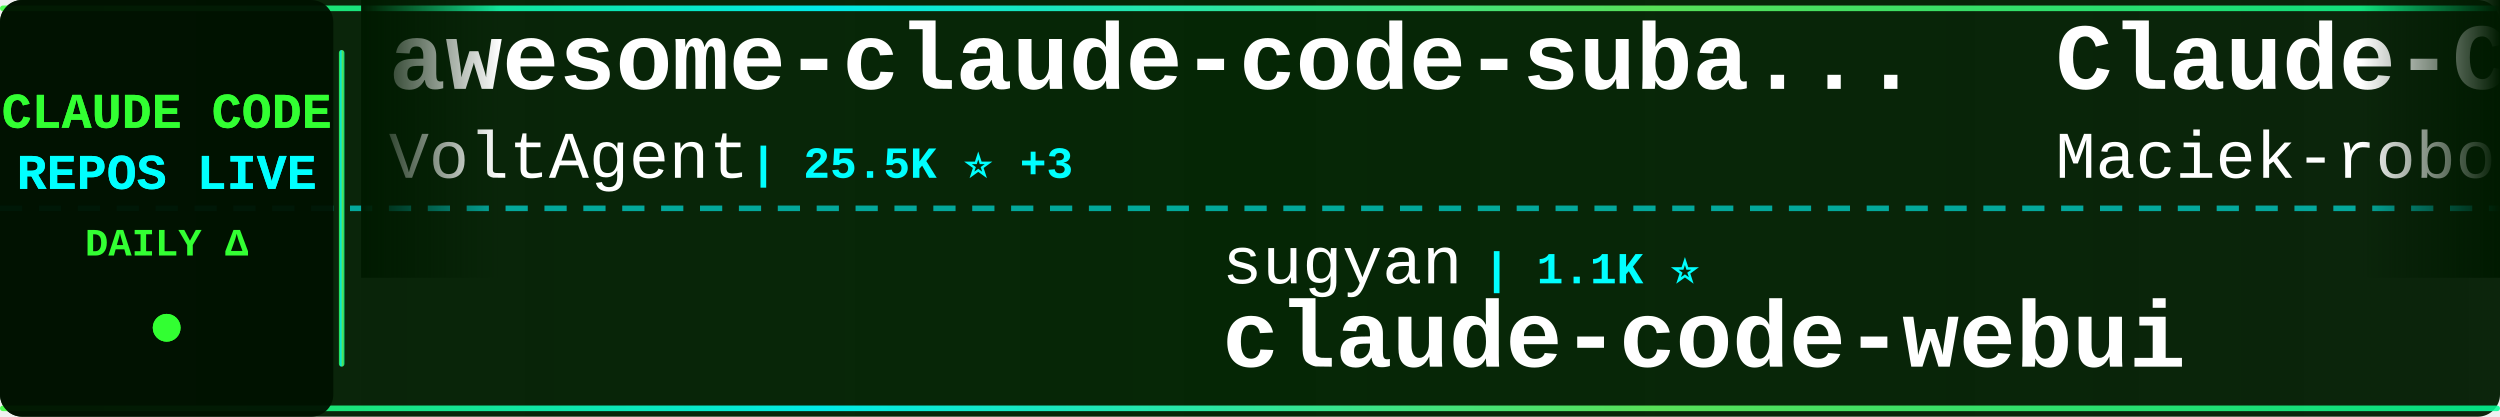
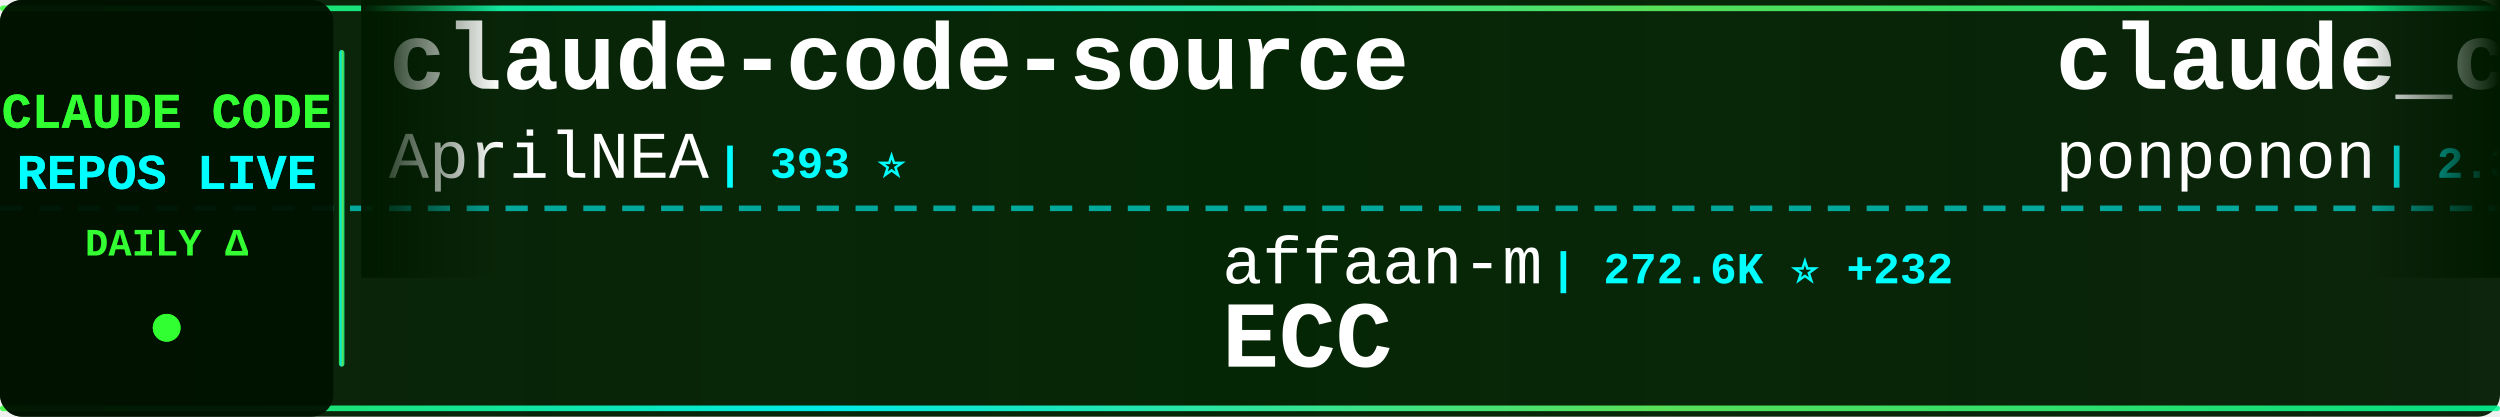
<svg xmlns="http://www.w3.org/2000/svg" width="900" height="150">
  <defs>
    <linearGradient id="tickerBg" x1="0%" y1="0%" x2="100%" y2="0%">
      <stop offset="0%" style="stop-color:#001a00;stop-opacity:0.95" />
      <stop offset="50%" style="stop-color:#002200;stop-opacity:0.98" />
      <stop offset="100%" style="stop-color:#001a00;stop-opacity:0.95" />
    </linearGradient>
    <linearGradient id="borderGrad" x1="0%" y1="0%" x2="100%" y2="0%">
      <stop offset="0%" style="stop-color:#33ff33;stop-opacity:0.85">
        <animate attributeName="stop-opacity" values="0.85;1;0.85" dur="2s" repeatCount="indefinite" />
      </stop>
      <stop offset="33%" style="stop-color:#00ffff;stop-opacity:0.9">
        <animate attributeName="stop-opacity" values="0.9;1;0.9" dur="2.2s" repeatCount="indefinite" />
      </stop>
      <stop offset="66%" style="stop-color:#66ff66;stop-opacity:0.85">
        <animate attributeName="stop-opacity" values="0.85;1;0.85" dur="1.8s" repeatCount="indefinite" />
      </stop>
      <stop offset="100%" style="stop-color:#00ff99;stop-opacity:0.85">
        <animate attributeName="stop-opacity" values="0.85;1;0.85" dur="2s" repeatCount="indefinite" />
      </stop>
    </linearGradient>
    <filter id="textGlow">
      <feGaussianBlur stdDeviation="0.1" result="coloredBlur" />
      <feMerge>
        <feMergeNode in="coloredBlur" />
        <feMergeNode in="SourceGraphic" />
      </feMerge>
    </filter>
    <filter id="metricGlow">
      <feGaussianBlur stdDeviation="0.2" result="coloredBlur" />
      <feMerge>
        <feMergeNode in="coloredBlur" />
        <feMergeNode in="SourceGraphic" />
      </feMerge>
    </filter>
    <linearGradient id="leftFade" x1="0%" y1="0%" x2="100%" y2="0%">
      <stop offset="0%" style="stop-color:#001a00;stop-opacity:1" />
      <stop offset="100%" style="stop-color:#001a00;stop-opacity:0" />
    </linearGradient>
    <linearGradient id="rightFade" x1="0%" y1="0%" x2="100%" y2="0%">
      <stop offset="0%" style="stop-color:#001a00;stop-opacity:0" />
      <stop offset="100%" style="stop-color:#001a00;stop-opacity:1" />
    </linearGradient>
  </defs>
  <rect width="900" height="150" fill="url(#tickerBg)" rx="8" />
  <rect x="0" y="2" width="900" height="2" fill="url(#borderGrad)" rx="1" />
  <rect x="0" y="146" width="900" height="2" fill="url(#borderGrad)" rx="1" />
  <line x1="0" y1="75" x2="900" y2="75" stroke="#00ffff" stroke-width="2" stroke-dasharray="8 6" opacity="0.6" />
  <rect x="0" y="0" width="120" height="150" fill="#001100" opacity="0.95" rx="8" />
  <text x="60" y="46" font-family="'Courier New', monospace" font-size="18" font-weight="bold" fill="#33ff33" text-anchor="middle" filter="url(#textGlow)">
    CLAUDE CODE
  </text>
  <text x="60" y="68" font-family="'Courier New', monospace" font-size="18" font-weight="bold" fill="#00ffff" text-anchor="middle" filter="url(#textGlow)">
    REPOS LIVE
  </text>
  <text x="60" y="92" font-family="'Courier New', monospace" font-size="14" font-weight="bold" fill="#33ff33" text-anchor="middle">
    DAILY Δ
  </text>
  <circle cx="60" cy="118" r="5" fill="#33ff33" filter="url(#metricGlow)">
    <animate attributeName="r" values="4;6;4" dur="1.5s" repeatCount="indefinite" />
    <animate attributeName="opacity" values="0.6;1;0.6" dur="1.5s" repeatCount="indefinite" />
  </circle>
  <rect x="122" y="18" width="2" height="114" fill="url(#borderGrad)" rx="1" />
  <clipPath id="tickerClip">
    <rect x="130" y="0" width="770" height="150" />
  </clipPath>
  <g clip-path="url(#tickerClip)">
    <g id="tickerItems">
      <animateTransform attributeName="transform" attributeType="XML" type="translate" from="0 0" to="-3000 0" dur="54s" repeatCount="indefinite" />
      <g transform="translate(0, 0)">
-         <text x="140" y="32" font-family="'Courier New', monospace" font-size="34" font-weight="bold" fill="#ffffff">awesome-claude-code-suba...</text>
-         <text x="140" y="64" font-family="'Courier New', monospace" font-size="24" font-weight="normal" fill="#ffffff" opacity="1.0">VoltAgent</text>
-         <text x="270" y="64" font-family="'Courier New', monospace" font-size="16" font-weight="bold" fill="#00ffff"> | 25.5K ⭐ +3</text>
+         <text x="140" y="32" font-family="'Courier New', monospace" font-size="34" font-weight="bold" fill="#ffffff">claude-code-source</text>
+         <text x="140" y="64" font-family="'Courier New', monospace" font-size="24" font-weight="normal" fill="#ffffff" opacity="1.0">AprilNEA</text>
+         <text x="258" y="64" font-family="'Courier New', monospace" font-size="16" font-weight="bold" fill="#00ffff"> | 393 ⭐</text>
      </g>
      <g transform="translate(300, 0)">
-         <text x="140" y="102" font-family="'Courier New', monospace" font-size="24" font-weight="normal" fill="#ffffff" opacity="1.0">sugyan</text>
-         <text x="234" y="102" font-family="'Courier New', monospace" font-size="16" font-weight="bold" fill="#00ffff"> | 1.1K ⭐</text>
-         <text x="140" y="132" font-family="'Courier New', monospace" font-size="34" font-weight="bold" fill="#ffffff">claude-code-webui</text>
+         <text x="140" y="102" font-family="'Courier New', monospace" font-size="24" font-weight="normal" fill="#ffffff" opacity="1.0">affaan-m</text>
+         <text x="258" y="102" font-family="'Courier New', monospace" font-size="16" font-weight="bold" fill="#00ffff"> | 272.6K ⭐ +232</text>
+         <text x="140" y="132" font-family="'Courier New', monospace" font-size="34" font-weight="bold" fill="#ffffff">ECC</text>
      </g>
      <g transform="translate(600, 0)">
-         <text x="140" y="32" font-family="'Courier New', monospace" font-size="34" font-weight="bold" fill="#ffffff">Claude-Code-Usage-Monito...</text>
-         <text x="140" y="64" font-family="'Courier New', monospace" font-size="24" font-weight="normal" fill="#ffffff" opacity="1.0">Maciek-roboblog</text>
-         <text x="342" y="64" font-family="'Courier New', monospace" font-size="16" font-weight="bold" fill="#00ffff"> | 8.7K ⭐</text>
+         <text x="140" y="32" font-family="'Courier New', monospace" font-size="34" font-weight="bold" fill="#ffffff">claude_code_src</text>
+         <text x="140" y="64" font-family="'Courier New', monospace" font-size="24" font-weight="normal" fill="#ffffff" opacity="1.0">ponponon</text>
+         <text x="258" y="64" font-family="'Courier New', monospace" font-size="16" font-weight="bold" fill="#00ffff"> | 2.3K ⭐</text>
      </g>
      <g transform="translate(900, 0)">
-         <text x="140" y="102" font-family="'Courier New', monospace" font-size="24" font-weight="normal" fill="#ffffff" opacity="1.0">chauncygu</text>
-         <text x="270" y="102" font-family="'Courier New', monospace" font-size="16" font-weight="bold" fill="#00ffff"> | 2.8K ⭐</text>
-         <text x="140" y="132" font-family="'Courier New', monospace" font-size="34" font-weight="bold" fill="#ffffff">collection-claude-code-s...</text>
+         <text x="140" y="102" font-family="'Courier New', monospace" font-size="24" font-weight="normal" fill="#ffffff" opacity="1.0">ChrisWiles</text>
+         <text x="282" y="102" font-family="'Courier New', monospace" font-size="16" font-weight="bold" fill="#00ffff"> | 6.1K ⭐</text>
+         <text x="140" y="132" font-family="'Courier New', monospace" font-size="34" font-weight="bold" fill="#ffffff">claude-code-showcase</text>
      </g>
      <g transform="translate(1200, 0)">
-         <text x="140" y="32" font-family="'Courier New', monospace" font-size="34" font-weight="bold" fill="#ffffff">claude-code-best-practic...</text>
-         <text x="140" y="64" font-family="'Courier New', monospace" font-size="24" font-weight="normal" fill="#ffffff" opacity="1.0">shanraisshan</text>
-         <text x="306" y="64" font-family="'Courier New', monospace" font-size="16" font-weight="bold" fill="#00ffff"> | 67.0K ⭐ +6</text>
+         <text x="140" y="32" font-family="'Courier New', monospace" font-size="34" font-weight="bold" fill="#ffffff">claude-code-rust</text>
+         <text x="140" y="64" font-family="'Courier New', monospace" font-size="24" font-weight="normal" fill="#ffffff" opacity="1.0">lorryjovens-hub</text>
+         <text x="342" y="64" font-family="'Courier New', monospace" font-size="16" font-weight="bold" fill="#00ffff"> | 1.7K ⭐</text>
      </g>
      <g transform="translate(1500, 0)">
-         <text x="140" y="102" font-family="'Courier New', monospace" font-size="24" font-weight="normal" fill="#ffffff" opacity="1.0">OrcaWhisper</text>
-         <text x="294" y="102" font-family="'Courier New', monospace" font-size="16" font-weight="bold" fill="#00ffff"> | 102 ⭐</text>
-         <text x="140" y="132" font-family="'Courier New', monospace" font-size="34" font-weight="bold" fill="#ffffff">Claude-Code</text>
+         <text x="140" y="102" font-family="'Courier New', monospace" font-size="24" font-weight="normal" fill="#ffffff" opacity="1.0">https-deeplearning-ai</text>
+         <text x="414" y="102" font-family="'Courier New', monospace" font-size="16" font-weight="bold" fill="#00ffff"> | 554 ⭐</text>
+         <text x="140" y="132" font-family="'Courier New', monospace" font-size="34" font-weight="bold" fill="#ffffff">sc-claude-code-files</text>
      </g>
      <g transform="translate(1800, 0)">
-         <text x="140" y="32" font-family="'Courier New', monospace" font-size="34" font-weight="bold" fill="#ffffff">claude-code-telegram</text>
-         <text x="140" y="64" font-family="'Courier New', monospace" font-size="24" font-weight="normal" fill="#ffffff" opacity="1.0">overwirehq</text>
-         <text x="282" y="64" font-family="'Courier New', monospace" font-size="16" font-weight="bold" fill="#00ffff"> | 2.8K ⭐</text>
+         <text x="140" y="32" font-family="'Courier New', monospace" font-size="34" font-weight="bold" fill="#ffffff">claude-code-action</text>
+         <text x="140" y="64" font-family="'Courier New', monospace" font-size="24" font-weight="normal" fill="#ffffff" opacity="1.0">anthropics</text>
+         <text x="282" y="64" font-family="'Courier New', monospace" font-size="16" font-weight="bold" fill="#00ffff"> | 9.4K ⭐ +3</text>
      </g>
      <g transform="translate(2100, 0)">
-         <text x="140" y="102" font-family="'Courier New', monospace" font-size="24" font-weight="normal" fill="#ffffff" opacity="1.0">Donchitos</text>
-         <text x="270" y="102" font-family="'Courier New', monospace" font-size="16" font-weight="bold" fill="#00ffff"> | 25.7K ⭐ +6</text>
-         <text x="140" y="132" font-family="'Courier New', monospace" font-size="34" font-weight="bold" fill="#ffffff">Claude-Code-Game-Studios</text>
+         <text x="140" y="102" font-family="'Courier New', monospace" font-size="24" font-weight="normal" fill="#ffffff" opacity="1.0">ChinaSiro</text>
+         <text x="270" y="102" font-family="'Courier New', monospace" font-size="16" font-weight="bold" fill="#00ffff"> | 9.7K ⭐ +2</text>
+         <text x="140" y="132" font-family="'Courier New', monospace" font-size="34" font-weight="bold" fill="#ffffff">claude-code-sourcemap</text>
      </g>
      <g transform="translate(2400, 0)">
-         <text x="140" y="32" font-family="'Courier New', monospace" font-size="34" font-weight="bold" fill="#ffffff">claude-code-settings</text>
-         <text x="140" y="64" font-family="'Courier New', monospace" font-size="24" font-weight="normal" fill="#ffffff" opacity="1.0">feiskyer</text>
-         <text x="258" y="64" font-family="'Courier New', monospace" font-size="16" font-weight="bold" fill="#00ffff"> | 1.7K ⭐</text>
+         <text x="140" y="32" font-family="'Courier New', monospace" font-size="34" font-weight="bold" fill="#ffffff">edmunds-claude-code</text>
+         <text x="140" y="64" font-family="'Courier New', monospace" font-size="24" font-weight="normal" fill="#ffffff" opacity="1.0">edmund-io</text>
+         <text x="270" y="64" font-family="'Courier New', monospace" font-size="16" font-weight="bold" fill="#00ffff"> | 1.5K ⭐</text>
      </g>
      <g transform="translate(2700, 0)">
-         <text x="140" y="102" font-family="'Courier New', monospace" font-size="24" font-weight="normal" fill="#ffffff" opacity="1.0">alejandrobalderas</text>
-         <text x="366" y="102" font-family="'Courier New', monospace" font-size="16" font-weight="bold" fill="#00ffff"> | 3.0K ⭐</text>
-         <text x="140" y="132" font-family="'Courier New', monospace" font-size="34" font-weight="bold" fill="#ffffff">claude-code-from-source</text>
+         <text x="140" y="102" font-family="'Courier New', monospace" font-size="24" font-weight="normal" fill="#ffffff" opacity="1.0">liuup</text>
+         <text x="222" y="102" font-family="'Courier New', monospace" font-size="16" font-weight="bold" fill="#00ffff"> | 4.0K ⭐</text>
+         <text x="140" y="132" font-family="'Courier New', monospace" font-size="34" font-weight="bold" fill="#ffffff">claude-code-analysis</text>
      </g>
      <g transform="translate(3000, 0)">
-         <text x="140" y="32" font-family="'Courier New', monospace" font-size="34" font-weight="bold" fill="#ffffff">awesome-claude-code-suba...</text>
-         <text x="140" y="64" font-family="'Courier New', monospace" font-size="24" font-weight="normal" fill="#ffffff" opacity="1.0">VoltAgent</text>
-         <text x="270" y="64" font-family="'Courier New', monospace" font-size="16" font-weight="bold" fill="#00ffff"> | 25.5K ⭐ +3</text>
+         <text x="140" y="32" font-family="'Courier New', monospace" font-size="34" font-weight="bold" fill="#ffffff">claude-code-source</text>
+         <text x="140" y="64" font-family="'Courier New', monospace" font-size="24" font-weight="normal" fill="#ffffff" opacity="1.0">AprilNEA</text>
+         <text x="258" y="64" font-family="'Courier New', monospace" font-size="16" font-weight="bold" fill="#00ffff"> | 393 ⭐</text>
      </g>
      <g transform="translate(3300, 0)">
-         <text x="140" y="102" font-family="'Courier New', monospace" font-size="24" font-weight="normal" fill="#ffffff" opacity="1.0">sugyan</text>
-         <text x="234" y="102" font-family="'Courier New', monospace" font-size="16" font-weight="bold" fill="#00ffff"> | 1.1K ⭐</text>
-         <text x="140" y="132" font-family="'Courier New', monospace" font-size="34" font-weight="bold" fill="#ffffff">claude-code-webui</text>
+         <text x="140" y="102" font-family="'Courier New', monospace" font-size="24" font-weight="normal" fill="#ffffff" opacity="1.0">affaan-m</text>
+         <text x="258" y="102" font-family="'Courier New', monospace" font-size="16" font-weight="bold" fill="#00ffff"> | 272.6K ⭐ +232</text>
+         <text x="140" y="132" font-family="'Courier New', monospace" font-size="34" font-weight="bold" fill="#ffffff">ECC</text>
      </g>
      <g transform="translate(3600, 0)">
-         <text x="140" y="32" font-family="'Courier New', monospace" font-size="34" font-weight="bold" fill="#ffffff">Claude-Code-Usage-Monito...</text>
-         <text x="140" y="64" font-family="'Courier New', monospace" font-size="24" font-weight="normal" fill="#ffffff" opacity="1.0">Maciek-roboblog</text>
-         <text x="342" y="64" font-family="'Courier New', monospace" font-size="16" font-weight="bold" fill="#00ffff"> | 8.7K ⭐</text>
+         <text x="140" y="32" font-family="'Courier New', monospace" font-size="34" font-weight="bold" fill="#ffffff">claude_code_src</text>
+         <text x="140" y="64" font-family="'Courier New', monospace" font-size="24" font-weight="normal" fill="#ffffff" opacity="1.0">ponponon</text>
+         <text x="258" y="64" font-family="'Courier New', monospace" font-size="16" font-weight="bold" fill="#00ffff"> | 2.3K ⭐</text>
      </g>
      <g transform="translate(3900, 0)">
-         <text x="140" y="102" font-family="'Courier New', monospace" font-size="24" font-weight="normal" fill="#ffffff" opacity="1.0">chauncygu</text>
-         <text x="270" y="102" font-family="'Courier New', monospace" font-size="16" font-weight="bold" fill="#00ffff"> | 2.8K ⭐</text>
-         <text x="140" y="132" font-family="'Courier New', monospace" font-size="34" font-weight="bold" fill="#ffffff">collection-claude-code-s...</text>
+         <text x="140" y="102" font-family="'Courier New', monospace" font-size="24" font-weight="normal" fill="#ffffff" opacity="1.0">ChrisWiles</text>
+         <text x="282" y="102" font-family="'Courier New', monospace" font-size="16" font-weight="bold" fill="#00ffff"> | 6.1K ⭐</text>
+         <text x="140" y="132" font-family="'Courier New', monospace" font-size="34" font-weight="bold" fill="#ffffff">claude-code-showcase</text>
      </g>
    </g>
  </g>
  <rect x="130" y="0" width="50" height="100" fill="url(#leftFade)" />
  <rect x="850" y="0" width="50" height="100" fill="url(#rightFade)" />
</svg>
